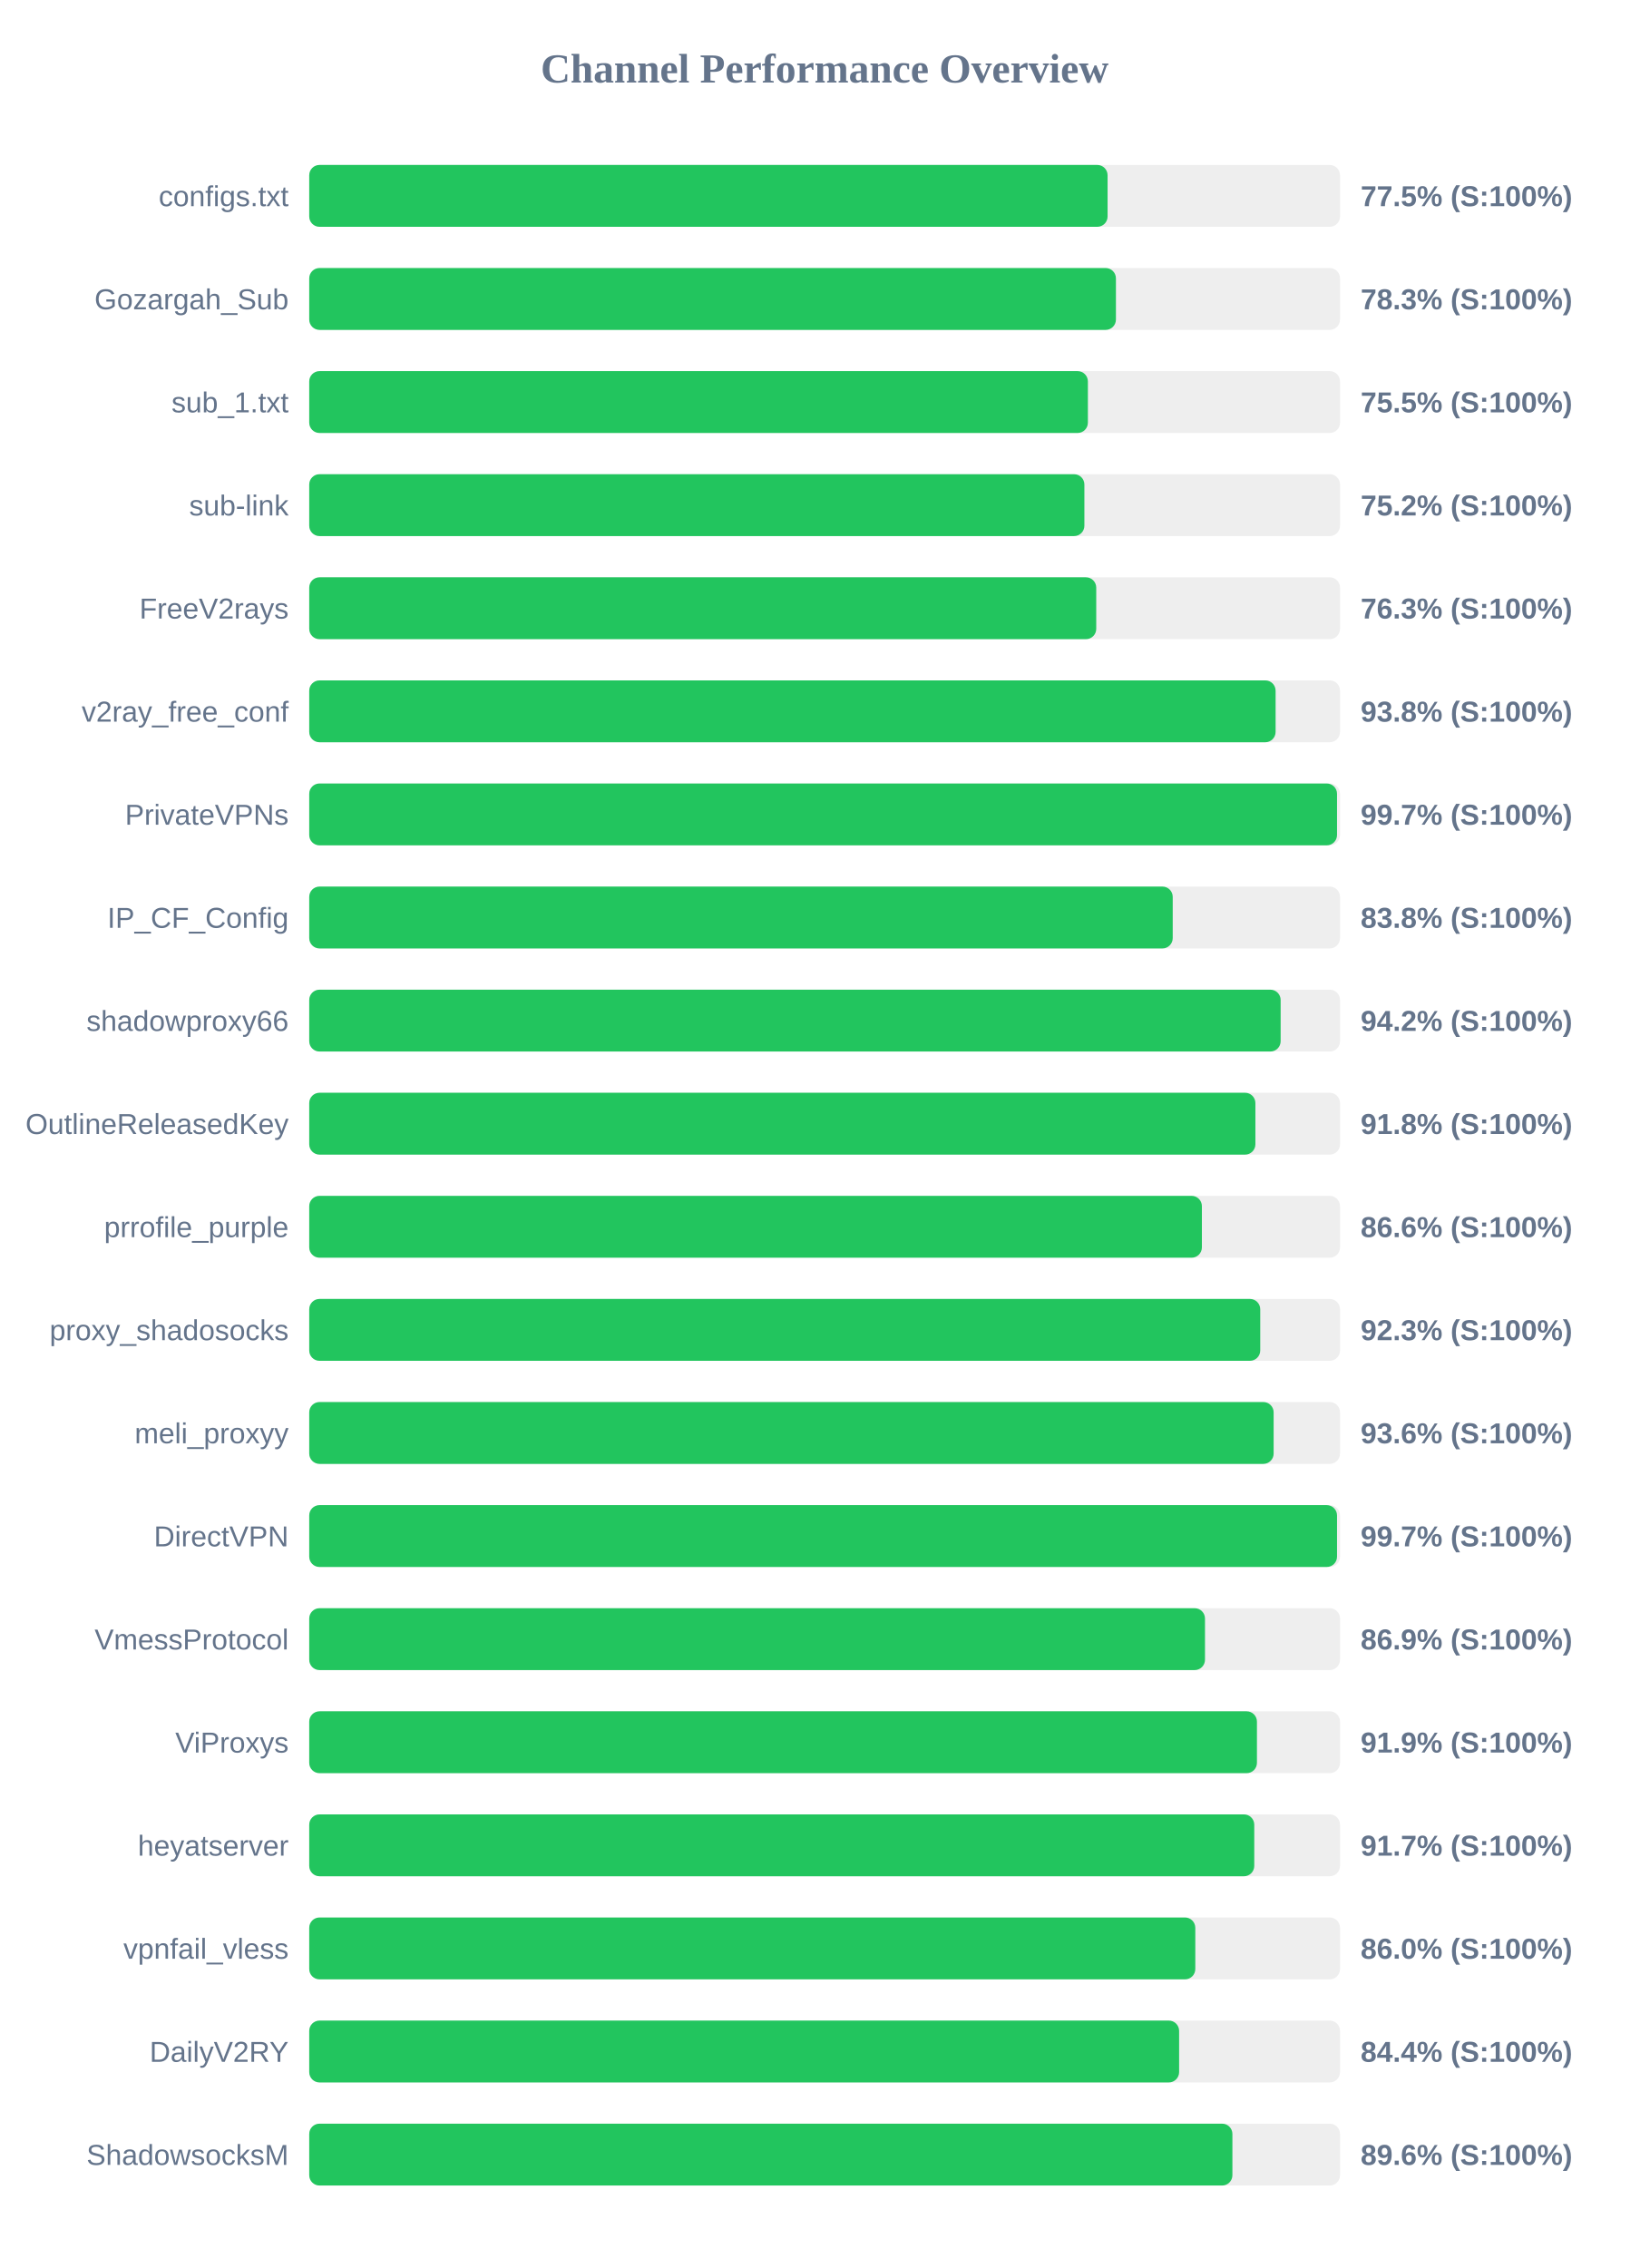
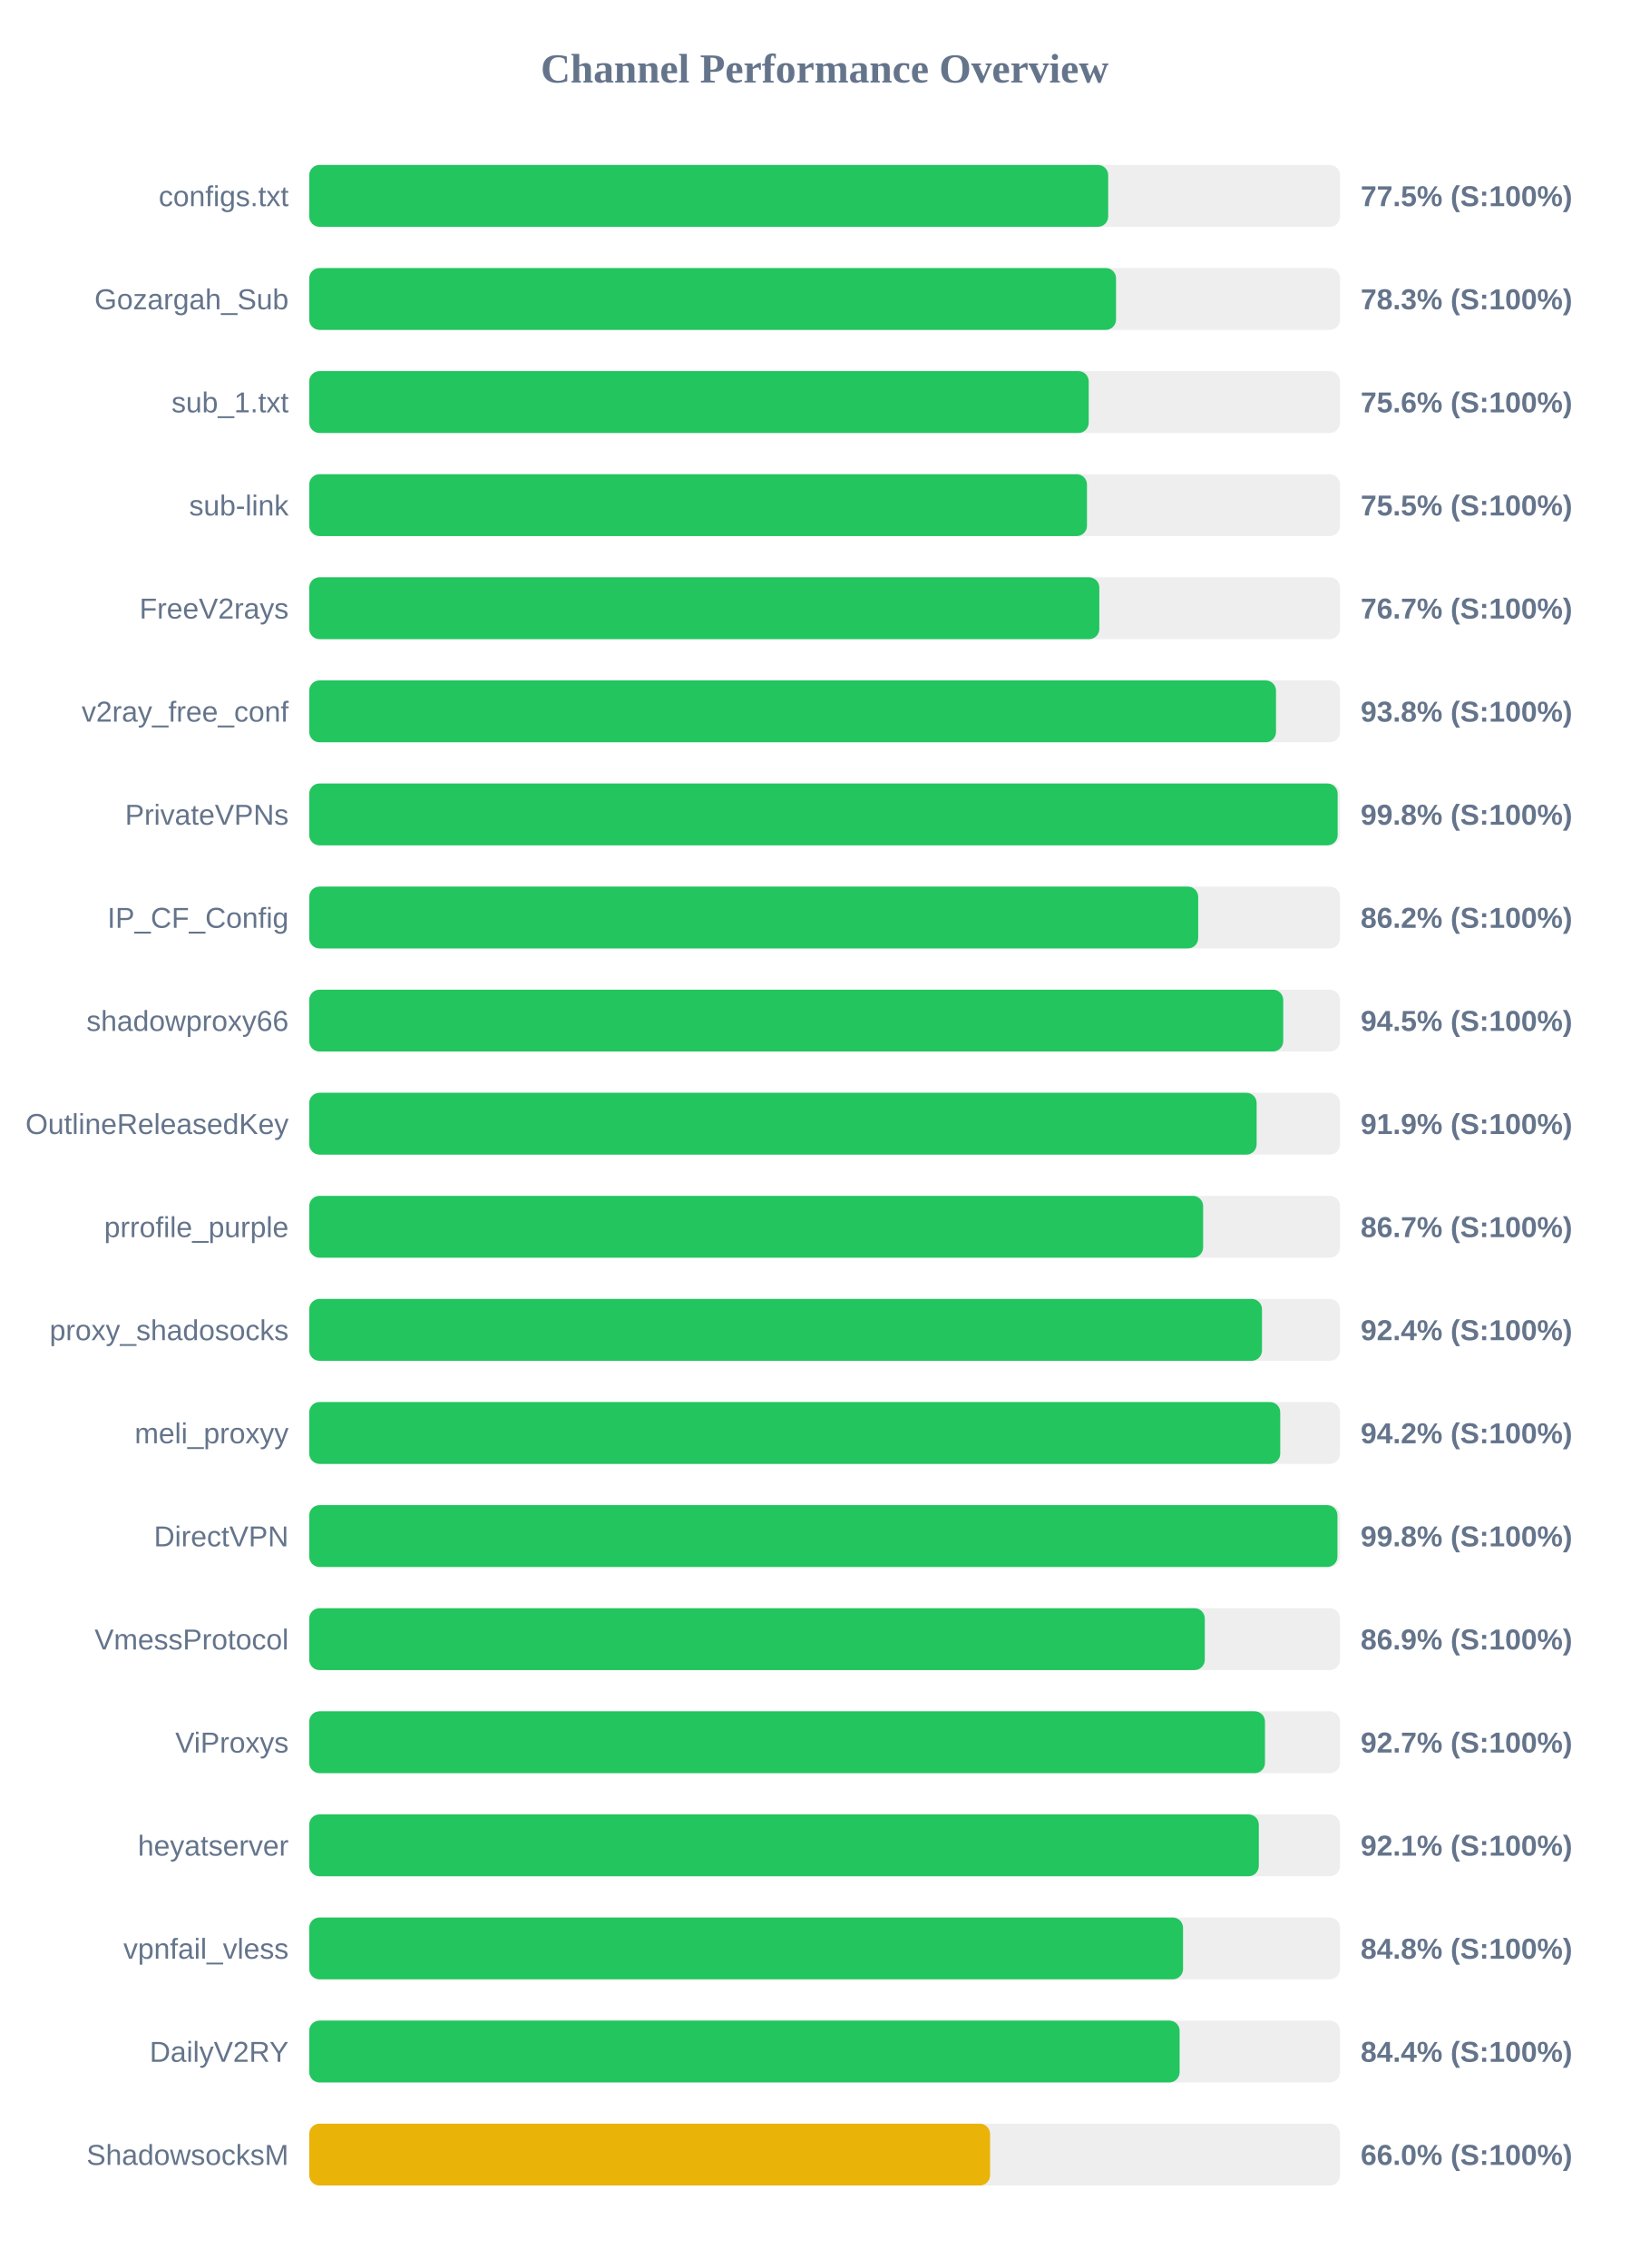
<svg xmlns="http://www.w3.org/2000/svg" width="800" height="1100" version="1.1">
  <style>
        .row { font: 14px Arial; fill: #64748b; }
        .score { font: bold 14px Arial; fill: #64748b; }
    </style>
  <text x="400" y="40" text-anchor="middle" font-size="20px" font-weight="bold" fill="#64748b">Channel Performance Overview</text>
  <rect x="150" y="80" width="500" height="30" fill="#eee" rx="5" />
-   <rect x="150" y="80" width="387.25" height="30" fill="#22c55e" rx="5" />
+   <rect x="150" y="80" width="387.55" height="30" fill="#22c55e" rx="5" />
  <text x="140" y="100" text-anchor="end" class="row">configs.txt</text>
  <text x="660" y="100" text-anchor="start" class="score">77.5% (S:100%)</text>
  <rect x="150" y="130" width="500" height="30" fill="#eee" rx="5" />
-   <rect x="150" y="130" width="391.3" height="30" fill="#22c55e" rx="5" />
+   <rect x="150" y="130" width="391.35" height="30" fill="#22c55e" rx="5" />
  <text x="140" y="150" text-anchor="end" class="row">Gozargah_Sub</text>
  <text x="660" y="150" text-anchor="start" class="score">78.3% (S:100%)</text>
  <rect x="150" y="180" width="500" height="30" fill="#eee" rx="5" />
-   <rect x="150" y="180" width="377.7" height="30" fill="#22c55e" rx="5" />
+   <rect x="150" y="180" width="378.1" height="30" fill="#22c55e" rx="5" />
  <text x="140" y="200" text-anchor="end" class="row">sub_1.txt</text>
-   <text x="660" y="200" text-anchor="start" class="score">75.5% (S:100%)</text>
+   <text x="660" y="200" text-anchor="start" class="score">75.6% (S:100%)</text>
  <rect x="150" y="230" width="500" height="30" fill="#eee" rx="5" />
-   <rect x="150" y="230" width="376.0" height="30" fill="#22c55e" rx="5" />
+   <rect x="150" y="230" width="377.25" height="30" fill="#22c55e" rx="5" />
  <text x="140" y="250" text-anchor="end" class="row">sub-link</text>
-   <text x="660" y="250" text-anchor="start" class="score">75.2% (S:100%)</text>
+   <text x="660" y="250" text-anchor="start" class="score">75.5% (S:100%)</text>
  <rect x="150" y="280" width="500" height="30" fill="#eee" rx="5" />
-   <rect x="150" y="280" width="381.75" height="30" fill="#22c55e" rx="5" />
+   <rect x="150" y="280" width="383.25" height="30" fill="#22c55e" rx="5" />
  <text x="140" y="300" text-anchor="end" class="row">FreeV2rays</text>
-   <text x="660" y="300" text-anchor="start" class="score">76.3% (S:100%)</text>
+   <text x="660" y="300" text-anchor="start" class="score">76.7% (S:100%)</text>
  <rect x="150" y="330" width="500" height="30" fill="#eee" rx="5" />
-   <rect x="150" y="330" width="468.75" height="30" fill="#22c55e" rx="5" />
+   <rect x="150" y="330" width="468.95" height="30" fill="#22c55e" rx="5" />
  <text x="140" y="350" text-anchor="end" class="row">v2ray_free_conf</text>
  <text x="660" y="350" text-anchor="start" class="score">93.8% (S:100%)</text>
  <rect x="150" y="380" width="500" height="30" fill="#eee" rx="5" />
-   <rect x="150" y="380" width="498.55" height="30" fill="#22c55e" rx="5" />
+   <rect x="150" y="380" width="498.85" height="30" fill="#22c55e" rx="5" />
  <text x="140" y="400" text-anchor="end" class="row">PrivateVPNs</text>
-   <text x="660" y="400" text-anchor="start" class="score">99.7% (S:100%)</text>
+   <text x="660" y="400" text-anchor="start" class="score">99.8% (S:100%)</text>
  <rect x="150" y="430" width="500" height="30" fill="#eee" rx="5" />
-   <rect x="150" y="430" width="418.85" height="30" fill="#22c55e" rx="5" />
+   <rect x="150" y="430" width="431.2" height="30" fill="#22c55e" rx="5" />
  <text x="140" y="450" text-anchor="end" class="row">IP_CF_Config</text>
-   <text x="660" y="450" text-anchor="start" class="score">83.8% (S:100%)</text>
+   <text x="660" y="450" text-anchor="start" class="score">86.2% (S:100%)</text>
  <rect x="150" y="480" width="500" height="30" fill="#eee" rx="5" />
-   <rect x="150" y="480" width="471.2" height="30" fill="#22c55e" rx="5" />
+   <rect x="150" y="480" width="472.45" height="30" fill="#22c55e" rx="5" />
  <text x="140" y="500" text-anchor="end" class="row">shadowproxy66</text>
-   <text x="660" y="500" text-anchor="start" class="score">94.2% (S:100%)</text>
+   <text x="660" y="500" text-anchor="start" class="score">94.5% (S:100%)</text>
  <rect x="150" y="530" width="500" height="30" fill="#eee" rx="5" />
-   <rect x="150" y="530" width="458.95" height="30" fill="#22c55e" rx="5" />
+   <rect x="150" y="530" width="459.55" height="30" fill="#22c55e" rx="5" />
  <text x="140" y="550" text-anchor="end" class="row">OutlineReleasedKey</text>
-   <text x="660" y="550" text-anchor="start" class="score">91.8% (S:100%)</text>
+   <text x="660" y="550" text-anchor="start" class="score">91.9% (S:100%)</text>
  <rect x="150" y="580" width="500" height="30" fill="#eee" rx="5" />
-   <rect x="150" y="580" width="433.0" height="30" fill="#22c55e" rx="5" />
+   <rect x="150" y="580" width="433.6" height="30" fill="#22c55e" rx="5" />
  <text x="140" y="600" text-anchor="end" class="row">prrofile_purple</text>
-   <text x="660" y="600" text-anchor="start" class="score">86.6% (S:100%)</text>
+   <text x="660" y="600" text-anchor="start" class="score">86.7% (S:100%)</text>
  <rect x="150" y="630" width="500" height="30" fill="#eee" rx="5" />
-   <rect x="150" y="630" width="461.3" height="30" fill="#22c55e" rx="5" />
+   <rect x="150" y="630" width="462.15" height="30" fill="#22c55e" rx="5" />
  <text x="140" y="650" text-anchor="end" class="row">proxy_shadosocks</text>
-   <text x="660" y="650" text-anchor="start" class="score">92.3% (S:100%)</text>
+   <text x="660" y="650" text-anchor="start" class="score">92.4% (S:100%)</text>
  <rect x="150" y="680" width="500" height="30" fill="#eee" rx="5" />
-   <rect x="150" y="680" width="467.8" height="30" fill="#22c55e" rx="5" />
+   <rect x="150" y="680" width="471.0" height="30" fill="#22c55e" rx="5" />
  <text x="140" y="700" text-anchor="end" class="row">meli_proxyy</text>
-   <text x="660" y="700" text-anchor="start" class="score">93.6% (S:100%)</text>
+   <text x="660" y="700" text-anchor="start" class="score">94.2% (S:100%)</text>
  <rect x="150" y="730" width="500" height="30" fill="#eee" rx="5" />
-   <rect x="150" y="730" width="498.55" height="30" fill="#22c55e" rx="5" />
+   <rect x="150" y="730" width="498.75" height="30" fill="#22c55e" rx="5" />
  <text x="140" y="750" text-anchor="end" class="row">DirectVPN</text>
-   <text x="660" y="750" text-anchor="start" class="score">99.7% (S:100%)</text>
+   <text x="660" y="750" text-anchor="start" class="score">99.8% (S:100%)</text>
  <rect x="150" y="780" width="500" height="30" fill="#eee" rx="5" />
-   <rect x="150" y="780" width="434.5" height="30" fill="#22c55e" rx="5" />
+   <rect x="150" y="780" width="434.4" height="30" fill="#22c55e" rx="5" />
  <text x="140" y="800" text-anchor="end" class="row">VmessProtocol</text>
  <text x="660" y="800" text-anchor="start" class="score">86.9% (S:100%)</text>
  <rect x="150" y="830" width="500" height="30" fill="#eee" rx="5" />
-   <rect x="150" y="830" width="459.7" height="30" fill="#22c55e" rx="5" />
+   <rect x="150" y="830" width="463.6" height="30" fill="#22c55e" rx="5" />
  <text x="140" y="850" text-anchor="end" class="row">ViProxys</text>
-   <text x="660" y="850" text-anchor="start" class="score">91.9% (S:100%)</text>
+   <text x="660" y="850" text-anchor="start" class="score">92.7% (S:100%)</text>
  <rect x="150" y="880" width="500" height="30" fill="#eee" rx="5" />
-   <rect x="150" y="880" width="458.4" height="30" fill="#22c55e" rx="5" />
+   <rect x="150" y="880" width="460.6" height="30" fill="#22c55e" rx="5" />
  <text x="140" y="900" text-anchor="end" class="row">heyatserver</text>
-   <text x="660" y="900" text-anchor="start" class="score">91.7% (S:100%)</text>
+   <text x="660" y="900" text-anchor="start" class="score">92.1% (S:100%)</text>
  <rect x="150" y="930" width="500" height="30" fill="#eee" rx="5" />
-   <rect x="150" y="930" width="429.8" height="30" fill="#22c55e" rx="5" />
+   <rect x="150" y="930" width="423.85" height="30" fill="#22c55e" rx="5" />
  <text x="140" y="950" text-anchor="end" class="row">vpnfail_vless</text>
-   <text x="660" y="950" text-anchor="start" class="score">86.0% (S:100%)</text>
+   <text x="660" y="950" text-anchor="start" class="score">84.8% (S:100%)</text>
  <rect x="150" y="980" width="500" height="30" fill="#eee" rx="5" />
-   <rect x="150" y="980" width="421.95" height="30" fill="#22c55e" rx="5" />
+   <rect x="150" y="980" width="422.2" height="30" fill="#22c55e" rx="5" />
  <text x="140" y="1000" text-anchor="end" class="row">DailyV2RY</text>
  <text x="660" y="1000" text-anchor="start" class="score">84.4% (S:100%)</text>
  <rect x="150" y="1030" width="500" height="30" fill="#eee" rx="5" />
-   <rect x="150" y="1030" width="447.8" height="30" fill="#22c55e" rx="5" />
+   <rect x="150" y="1030" width="330.25" height="30" fill="#eab308" rx="5" />
  <text x="140" y="1050" text-anchor="end" class="row">ShadowsocksM</text>
-   <text x="660" y="1050" text-anchor="start" class="score">89.6% (S:100%)</text>
+   <text x="660" y="1050" text-anchor="start" class="score">66.0% (S:100%)</text>
</svg>
